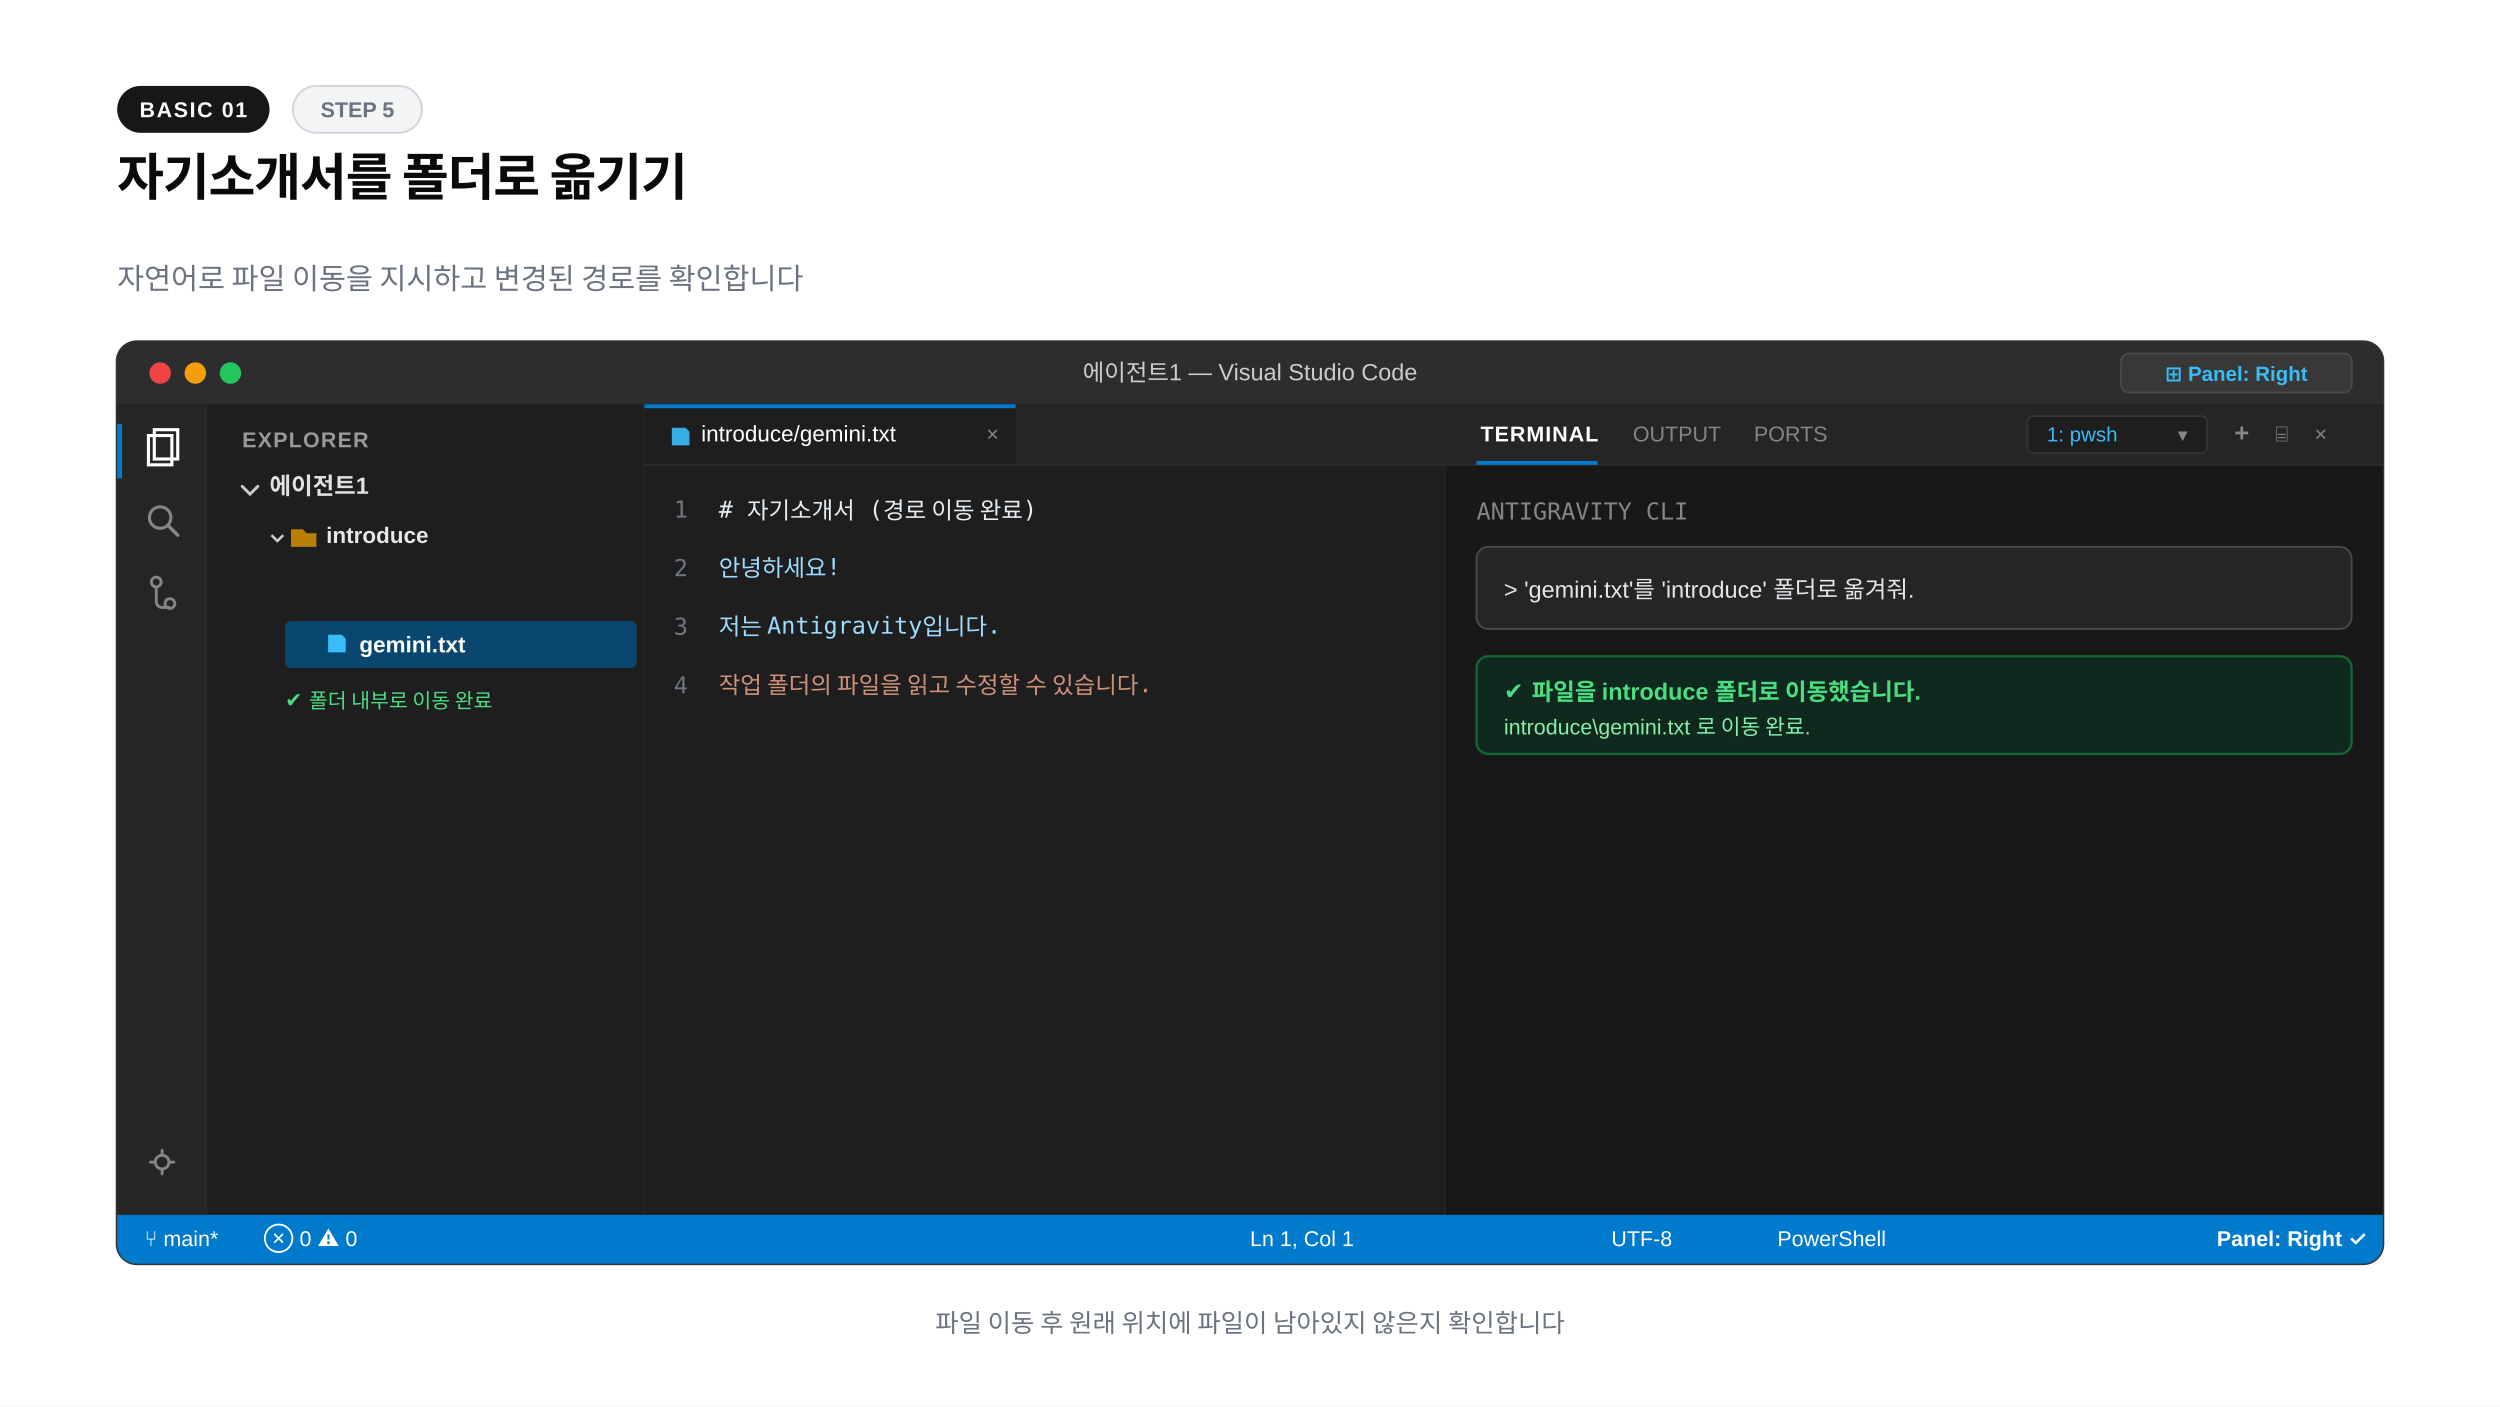
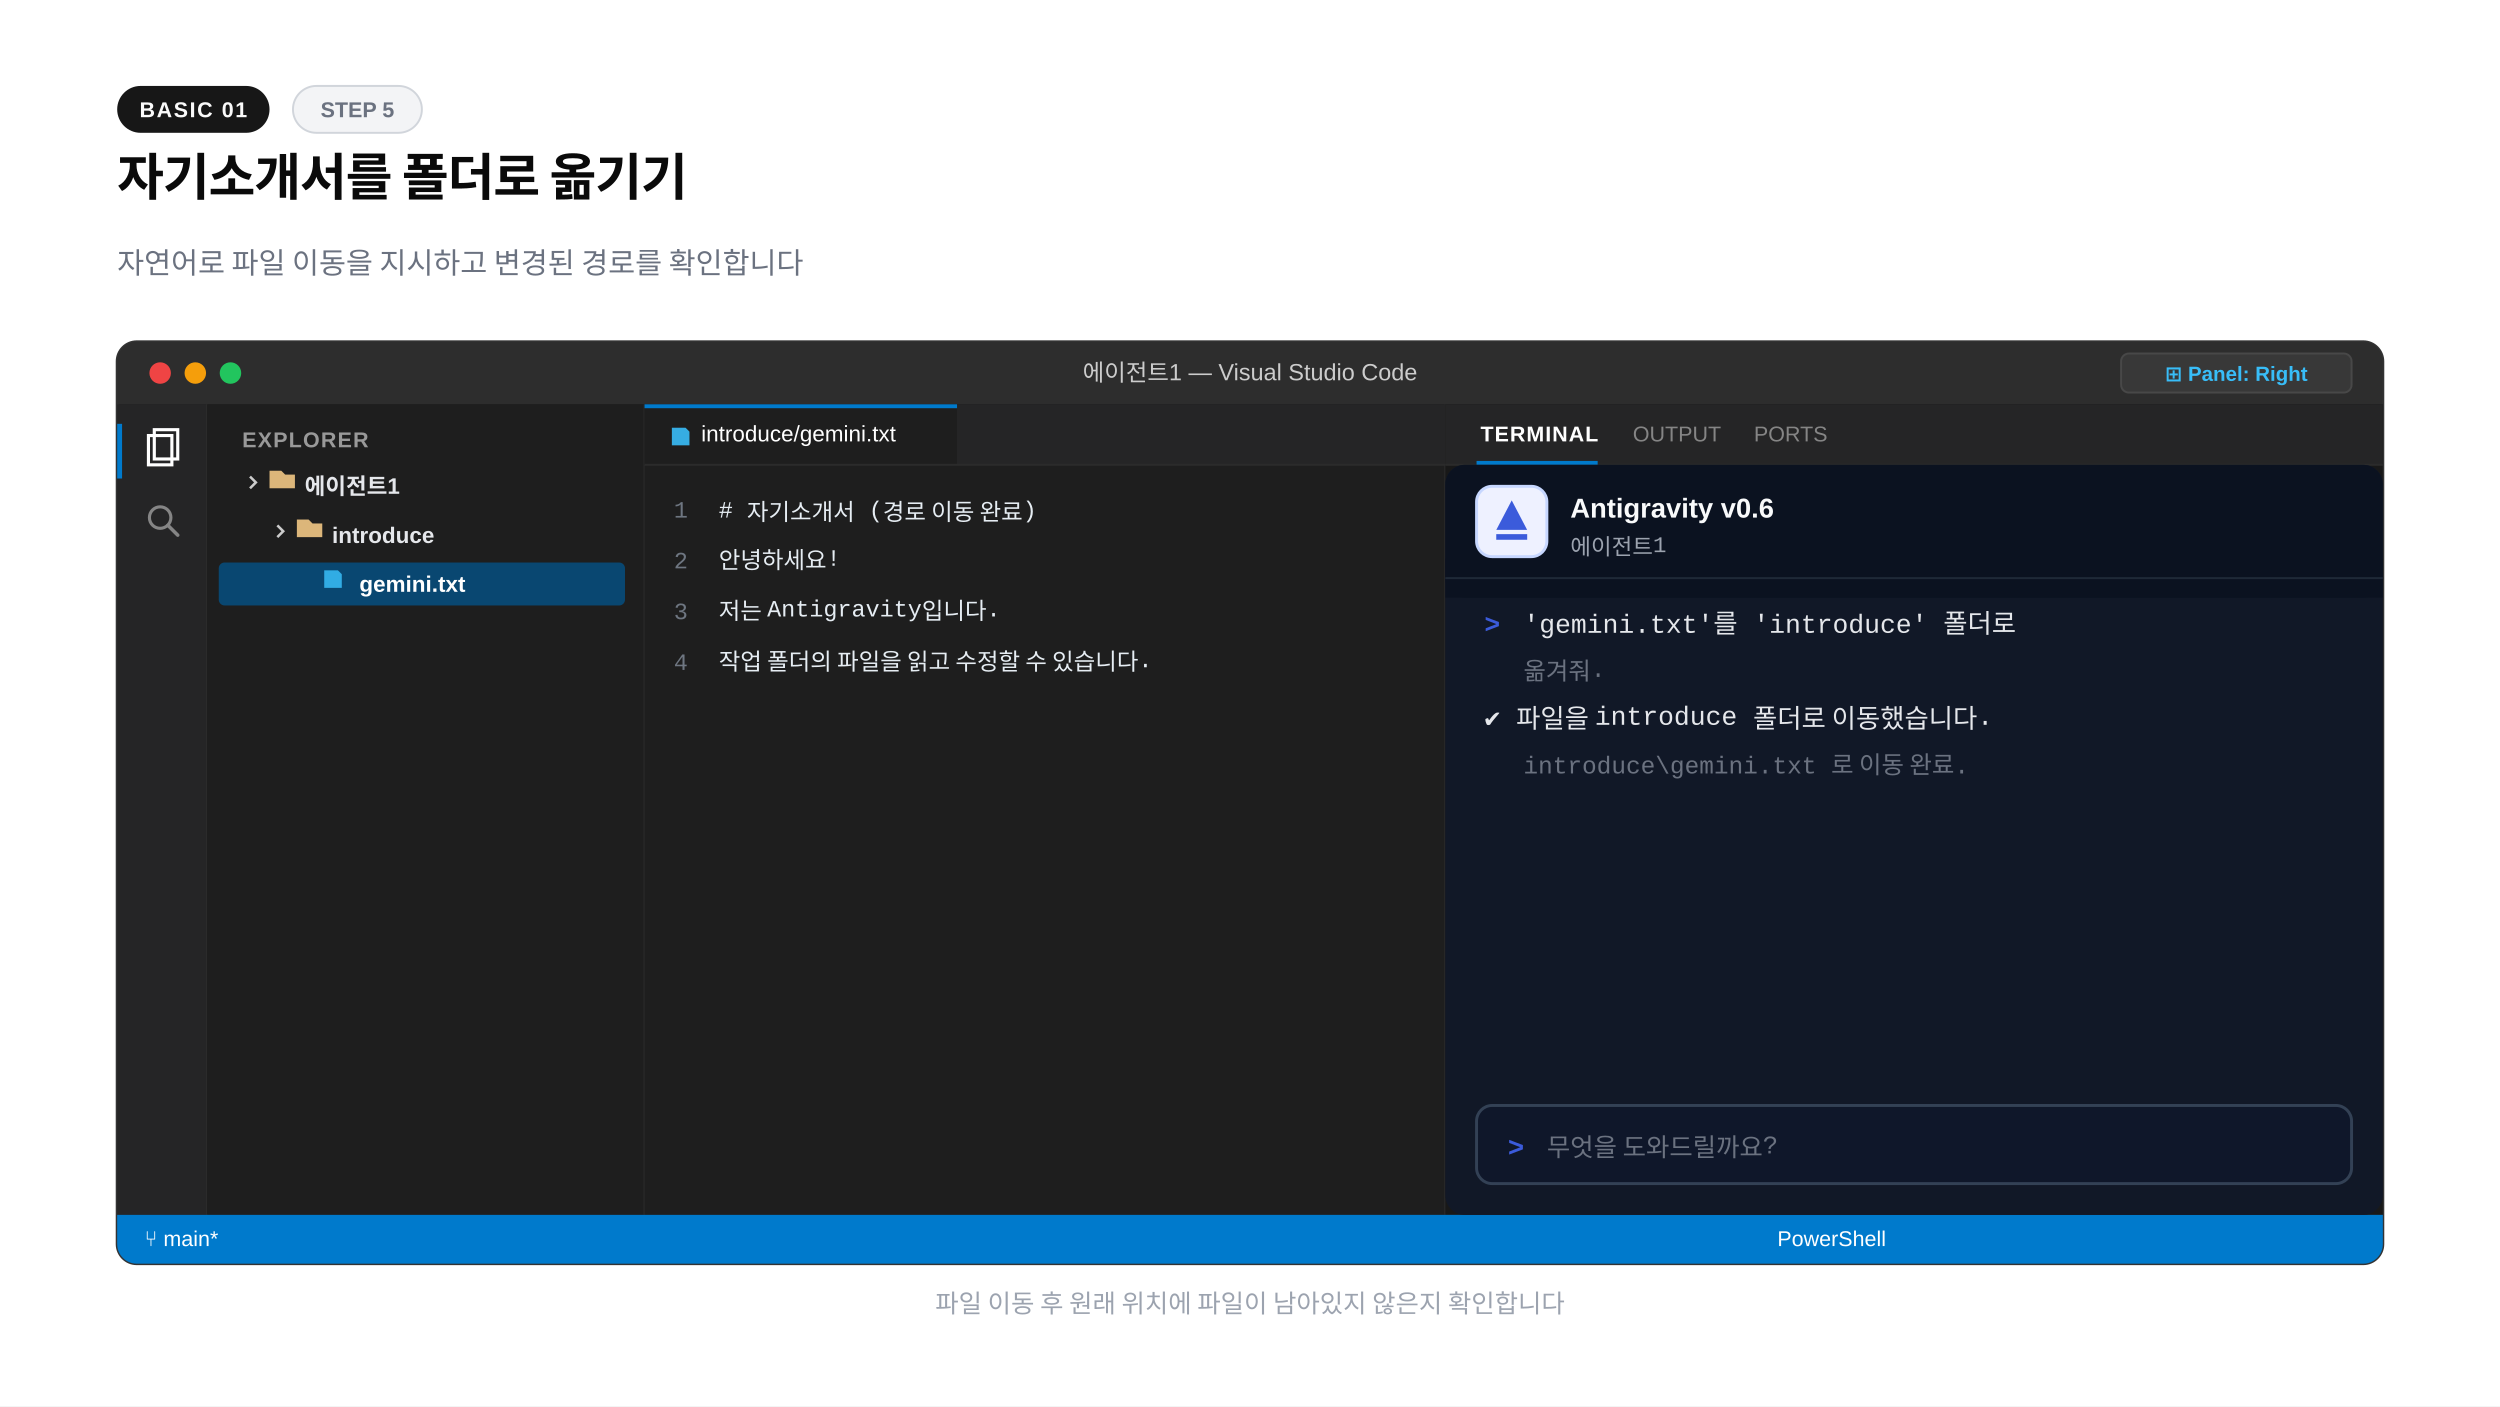
<svg xmlns="http://www.w3.org/2000/svg" width="1280" height="720" viewBox="0 0 1280 720">
-   <rect width="1280" height="720" fill="#ffffff" />
+   <rect x="0" y="0" width="1280" height="720" fill="#ffffff" />
  <rect x="60" y="44" width="78" height="24" rx="12" fill="#171717" />
  <text x="99" y="60" text-anchor="middle" font-family="-apple-system,BlinkMacSystemFont,'Segoe UI',Arial,sans-serif" font-size="11" font-weight="600" fill="#fafafa" letter-spacing="0.8">BASIC 01</text>
  <rect x="150" y="44" width="66" height="24" rx="12" fill="#f3f4f6" stroke="#d1d5db" stroke-width="1" />
  <text x="183" y="60" text-anchor="middle" font-family="-apple-system,BlinkMacSystemFont,'Segoe UI',Arial,sans-serif" font-size="11" font-weight="600" fill="#6b7280">STEP 5</text>
  <text x="60" y="100" font-family="-apple-system,BlinkMacSystemFont,'Segoe UI',Arial,sans-serif" font-size="26" font-weight="800" fill="#0a0a0a" letter-spacing="-0.02em">자기소개서를 폴더로 옮기기</text>
-   <text x="60" y="148" font-family="-apple-system,BlinkMacSystemFont,'Segoe UI',Arial,sans-serif" font-size="15" fill="#6b7280">자연어로 파일 이동을 지시하고 변경된 경로를 확인합니다</text>
+   <text x="60" y="140" font-family="-apple-system,BlinkMacSystemFont,'Segoe UI',Arial,sans-serif" font-size="15" font-weight="400" fill="#6b7280">자연어로 파일 이동을 지시하고 변경된 경로를 확인합니다</text>
+   <text x="60" y="190" font-family="-apple-system,BlinkMacSystemFont,'Segoe UI',Arial,sans-serif" font-size="13" font-weight="700" fill="#9ca3af" letter-spacing="0.08em">VS CODE</text>
  <rect x="60" y="175" width="1160" height="472" rx="10" fill="#1e1e1e" stroke="#333333" stroke-width="1.5" />
  <path d="M60 185a10 10 0 0 1 10-10h1140a10 10 0 0 1 10 10v22H60z" fill="#2d2d2d" />
  <circle cx="82" cy="191" r="5.5" fill="#ef4444" />
  <circle cx="100" cy="191" r="5.5" fill="#f59e0b" />
  <circle cx="118" cy="191" r="5.5" fill="#22c55e" />
  <text x="640" y="195" text-anchor="middle" font-family="-apple-system,BlinkMacSystemFont,'Segoe UI',Arial,sans-serif" font-size="12" font-weight="500" fill="#cccccc">에이전트1 — Visual Studio Code</text>
  <rect x="1086" y="181" width="118" height="20" rx="4" fill="#383838" stroke="#484848" stroke-width="1" />
  <text x="1145" y="195" text-anchor="middle" font-family="-apple-system,BlinkMacSystemFont,'Segoe UI',Arial,sans-serif" font-size="10.5" font-weight="600" fill="#38bdf8">⊞ Panel: Right</text>
  <rect x="60" y="207" width="46" height="415" fill="#252526" />
  <line x1="106" y1="207" x2="106" y2="622" stroke="#2b2b2b" stroke-width="1" />
  <rect x="60" y="217" width="2.5" height="28" fill="#007acc" />
  <path d="M76 223h12v15H76z" fill="none" stroke="#ffffff" stroke-width="1.6" />
  <path d="M79 220h12v15H79z" fill="none" stroke="#ffffff" stroke-width="1.6" />
  <circle cx="82" cy="265" r="5.5" fill="none" stroke="#858585" stroke-width="1.6" />
  <line x1="86" y1="269" x2="91" y2="274" stroke="#858585" stroke-width="1.8" stroke-linecap="round" />
-   <circle cx="80" cy="298" r="2.5" fill="none" stroke="#858585" stroke-width="1.5" />
-   <circle cx="87" cy="309" r="2.5" fill="none" stroke="#858585" stroke-width="1.5" />
-   <path d="M80 300v8a3 3 0 0 0 3 3h4" fill="none" stroke="#858585" stroke-width="1.5" />
-   <circle cx="83" cy="595" r="3.5" fill="none" stroke="#858585" stroke-width="1.5" />
-   <path d="M83 589v2M83 599v2M77 595h2M87 595h2" stroke="#858585" stroke-width="1.5" stroke-linecap="round" />
  <rect x="106" y="207" width="224" height="415" fill="#1e1e1e" />
  <line x1="330" y1="207" x2="330" y2="622" stroke="#2b2b2b" stroke-width="1" />
  <text x="124" y="229" font-family="-apple-system,BlinkMacSystemFont,'Segoe UI',Arial,sans-serif" font-size="11" font-weight="700" fill="#999999" letter-spacing="0.6">EXPLORER</text>
-   <path d="M124 249l4 4 4-4" fill="none" stroke="#cccccc" stroke-width="1.5" stroke-linecap="round" />
-   <text x="138" y="253" font-family="-apple-system,BlinkMacSystemFont,'Segoe UI',Arial,sans-serif" font-size="12" font-weight="700" fill="#e1e1e1">에이전트1</text>
-   <path d="M139 274l3 3 3-3" fill="none" stroke="#cccccc" stroke-width="1.3" />
-   <path d="M149 271h6l2 2h5v7h-13z" fill="#ca8a04" opacity="0.9" />
-   <text x="167" y="278" font-family="-apple-system,BlinkMacSystemFont,'Segoe UI',Arial,sans-serif" font-size="11.5" font-weight="700" fill="#e5e7eb">introduce</text>
-   <rect x="146" y="318" width="180" height="24" rx="3" fill="#094771" />
-   <path d="M168 325h7l2 2v7h-9z" fill="#38bdf8" />
-   <text x="184" y="334" font-family="-apple-system,BlinkMacSystemFont,'Segoe UI',Arial,sans-serif" font-size="11.5" font-weight="600" fill="#ffffff">gemini.txt</text>
-   <text x="146" y="362" font-family="-apple-system,BlinkMacSystemFont,'Segoe UI',Arial,sans-serif" font-size="10.5" fill="#4ade80">✔ 폴더 내부로 이동 완료</text>
+   <path d="M128 244l3 3-3 3" fill="none" stroke="#cccccc" stroke-width="1.3" />
+   <path d="M138 241h6l2 2h5v7h-13z" fill="#dcb67a" />
+   <text x="156" y="253" font-family="-apple-system,BlinkMacSystemFont,'Segoe UI',Arial,sans-serif" font-size="11.5" font-weight="700" fill="#e5e7eb">에이전트1</text>
+   <path d="M142 269l3 3-3 3" fill="none" stroke="#cccccc" stroke-width="1.3" />
+   <path d="M152 266h6l2 2h5v7h-13z" fill="#dcb67a" />
+   <text x="170" y="278" font-family="-apple-system,BlinkMacSystemFont,'Segoe UI',Arial,sans-serif" font-size="11.5" font-weight="700" fill="#e5e7eb">introduce</text>
+   <rect x="112" y="288" width="208" height="22" rx="3" fill="#094771" />
+   <path d="M166 292h7l2 2v7h-9z" fill="#38bdf8" opacity="0.85" />
+   <text x="184" y="303" font-family="-apple-system,BlinkMacSystemFont,'Segoe UI',Arial,sans-serif" font-size="11.5" font-weight="700" fill="#ffffff">gemini.txt</text>
  <rect x="330" y="207" width="410" height="415" fill="#1e1e1e" />
  <line x1="740" y1="207" x2="740" y2="622" stroke="#2b2b2b" stroke-width="1" />
  <rect x="330" y="207" width="410" height="31" fill="#252526" />
-   <rect x="330" y="207" width="190" height="31" fill="#1e1e1e" />
-   <rect x="330" y="207" width="190" height="2" fill="#007acc" />
+   <rect x="330" y="207" width="160" height="31" fill="#1e1e1e" />
+   <rect x="330" y="207" width="160" height="2" fill="#007acc" />
  <path d="M344 219h7l2 2v7h-9z" fill="#38bdf8" opacity="0.9" />
-   <text x="359" y="226" font-family="-apple-system,BlinkMacSystemFont,'Segoe UI',Arial,sans-serif" font-size="11.5" fill="#ffffff">introduce/gemini.txt</text>
-   <text x="505" y="226" font-family="-apple-system,BlinkMacSystemFont,'Segoe UI',Arial,sans-serif" font-size="11" fill="#858585">×</text>
+   <text x="359" y="226" font-family="-apple-system,BlinkMacSystemFont,'Segoe UI',Arial,sans-serif" font-size="11.5" font-weight="400" fill="#ffffff">introduce/gemini.txt</text>
  <line x1="330" y1="238" x2="740" y2="238" stroke="#2b2b2b" stroke-width="1" />
-   <g font-family="Consolas,monospace" font-size="12">
-     <text x="345" y="265" fill="#6e7681">1</text>
-     <text x="368" y="265" fill="#e6edf3"># 자기소개서 (경로 이동 완료)</text>
-     <text x="345" y="295" fill="#6e7681">2</text>
-     <text x="368" y="295" fill="#9cdcfe">안녕하세요!</text>
-     <text x="345" y="325" fill="#6e7681">3</text>
-     <text x="368" y="325" fill="#9cdcfe">저는 Antigravity입니다.</text>
-     <text x="345" y="355" fill="#6e7681">4</text>
-     <text x="368" y="355" fill="#ce9178">작업 폴더의 파일을 읽고 수정할 수 있습니다.</text>
-   </g>
+   <text x="345" y="265" font-family="'Courier New',Courier,monospace" font-size="12" font-weight="400" fill="#6e7681">1</text>
+   <text x="368" y="265" font-family="'Courier New',Courier,monospace" font-size="12" font-weight="400" fill="#e6edf3"># 자기소개서 (경로 이동 완료)</text>
+   <text x="345" y="291" font-family="'Courier New',Courier,monospace" font-size="12" font-weight="400" fill="#6e7681">2</text>
+   <text x="368" y="291" font-family="'Courier New',Courier,monospace" font-size="12" font-weight="400" fill="#e6edf3">안녕하세요!</text>
+   <text x="345" y="317" font-family="'Courier New',Courier,monospace" font-size="12" font-weight="400" fill="#6e7681">3</text>
+   <text x="368" y="317" font-family="'Courier New',Courier,monospace" font-size="12" font-weight="400" fill="#e6edf3">저는 Antigravity입니다.</text>
+   <text x="345" y="343" font-family="'Courier New',Courier,monospace" font-size="12" font-weight="400" fill="#6e7681">4</text>
+   <text x="368" y="343" font-family="'Courier New',Courier,monospace" font-size="12" font-weight="400" fill="#e6edf3">작업 폴더의 파일을 읽고 수정할 수 있습니다.</text>
  <rect x="740" y="207" width="480" height="415" fill="#181818" />
  <rect x="740" y="207" width="480" height="31" fill="#252526" />
  <line x1="740" y1="238" x2="1220" y2="238" stroke="#2b2b2b" stroke-width="1" />
  <text x="758" y="226" font-family="-apple-system,BlinkMacSystemFont,'Segoe UI',Arial,sans-serif" font-size="11" font-weight="700" fill="#ffffff" letter-spacing="0.5">TERMINAL</text>
  <rect x="756" y="236" width="62" height="2" fill="#007acc" />
-   <text x="836" y="226" font-family="-apple-system,BlinkMacSystemFont,'Segoe UI',Arial,sans-serif" font-size="11" fill="#858585">OUTPUT</text>
-   <text x="898" y="226" font-family="-apple-system,BlinkMacSystemFont,'Segoe UI',Arial,sans-serif" font-size="11" fill="#858585">PORTS</text>
-   <rect x="1038" y="213" width="92" height="19" rx="3" fill="#1e1e1e" stroke="#333333" stroke-width="1" />
-   <text x="1048" y="226" font-family="-apple-system,BlinkMacSystemFont,'Segoe UI',Arial,sans-serif" font-size="10.5" fill="#38bdf8">1: pwsh</text>
-   <text x="1115" y="226" font-family="-apple-system,BlinkMacSystemFont,'Segoe UI',Arial,sans-serif" font-size="10" fill="#858585">▾</text>
-   <text x="1144" y="226" font-family="-apple-system,BlinkMacSystemFont,'Segoe UI',Arial,sans-serif" font-size="13" font-weight="700" fill="#858585">+</text>
-   <text x="1165" y="226" font-family="-apple-system,BlinkMacSystemFont,'Segoe UI',Arial,sans-serif" font-size="11" fill="#858585">⌸</text>
-   <text x="1185" y="226" font-family="-apple-system,BlinkMacSystemFont,'Segoe UI',Arial,sans-serif" font-size="11" fill="#858585">×</text>
-   <g font-family="Consolas,monospace" font-size="12">
-     <text x="756" y="266" fill="#858585">ANTIGRAVITY CLI</text>
-     <rect x="756" y="280" width="448" height="42" rx="6" fill="#252526" stroke="#484848" />
-     <text x="770" y="306" fill="#e5e7eb" font-family="-apple-system,BlinkMacSystemFont,'Segoe UI',Arial,sans-serif" font-size="12">&gt; 'gemini.txt'를 'introduce' 폴더로 옮겨줘.</text>
-     <rect x="756" y="336" width="448" height="50" rx="6" fill="#0f291e" stroke="#166534" stroke-width="1.2" />
-     <text x="770" y="358" fill="#4ade80" font-family="-apple-system,BlinkMacSystemFont,'Segoe UI',Arial,sans-serif" font-size="12" font-weight="700">✔ 파일을 introduce 폴더로 이동했습니다.</text>
-     <text x="770" y="376" fill="#86efac" font-family="-apple-system,BlinkMacSystemFont,'Segoe UI',Arial,sans-serif" font-size="11">introduce\gemini.txt 로 이동 완료.</text>
-   </g>
+   <text x="836" y="226" font-family="-apple-system,BlinkMacSystemFont,'Segoe UI',Arial,sans-serif" font-size="11" font-weight="400" fill="#858585">OUTPUT</text>
+   <text x="898" y="226" font-family="-apple-system,BlinkMacSystemFont,'Segoe UI',Arial,sans-serif" font-size="11" font-weight="400" fill="#858585">PORTS</text>
  <path d="M60 622h1160v15a10 10 0 0 1-10 10H70a10 10 0 0 1-10-10z" fill="#007acc" />
  <text x="74" y="638" font-family="-apple-system,BlinkMacSystemFont,'Segoe UI',Arial,sans-serif" font-size="11" font-weight="500" fill="#ffffff">⑂ main*</text>
-   <text x="135" y="638" font-family="-apple-system,BlinkMacSystemFont,'Segoe UI',Arial,sans-serif" font-size="11" fill="#ffffff">⊗ 0  ⚠ 0</text>
-   <text x="640" y="638" font-family="-apple-system,BlinkMacSystemFont,'Segoe UI',Arial,sans-serif" font-size="11" fill="#ffffff">Ln 1, Col 1</text>
-   <text x="825" y="638" font-family="-apple-system,BlinkMacSystemFont,'Segoe UI',Arial,sans-serif" font-size="11" fill="#ffffff">UTF-8</text>
-   <text x="910" y="638" font-family="-apple-system,BlinkMacSystemFont,'Segoe UI',Arial,sans-serif" font-size="11" fill="#ffffff">PowerShell</text>
-   <text x="1135" y="638" font-family="-apple-system,BlinkMacSystemFont,'Segoe UI',Arial,sans-serif" font-size="11" font-weight="600" fill="#ffffff">Panel: Right ✓</text>
-   <text x="640" y="682" text-anchor="middle" font-family="-apple-system,BlinkMacSystemFont,'Segoe UI',Arial,sans-serif" font-size="13" font-weight="500" fill="#6b7280">파일 이동 후 원래 위치에 파일이 남아있지 않은지 확인합니다</text>
+   <text x="910" y="638" font-family="-apple-system,BlinkMacSystemFont,'Segoe UI',Arial,sans-serif" font-size="11" font-weight="400" fill="#ffffff">PowerShell</text>
+   <rect x="740" y="238" width="480" height="384" rx="10" fill="#111827" />
+   <rect x="740" y="238" width="480" height="68" rx="10" fill="#0b1220" />
+   <rect x="740" y="286" width="480" height="20" fill="#0b1220" />
+   <rect x="756" y="249" width="36" height="36" rx="7.92" fill="#eef1ff" stroke="#c7d7ff" stroke-width="1.5" />
+   <path d="M774.0 256.2L781.9 271.3L766.1 271.3Z" fill="#3b5bdb" />
+   <rect x="766.08" y="273.48" width="15.84" height="2.88" fill="#3b5bdb" />
+   <text x="804" y="265" font-family="-apple-system,BlinkMacSystemFont,'Segoe UI',Arial,sans-serif" font-size="14" font-weight="700" fill="#f9fafb">Antigravity v0.6</text>
+   <text x="804" y="284" font-family="'Courier New',Courier,monospace" font-size="11.5" font-weight="400" fill="#9ca3af">에이전트1</text>
+   <line x1="740" y1="296" x2="1220" y2="296" stroke="#1f2937" stroke-width="1" />
+   <text x="760" y="324" font-family="'Courier New',Courier,monospace" font-size="13.5" font-weight="700" fill="#3b5bdb">&gt;</text>
+   <text x="780" y="324" font-family="'Courier New',Courier,monospace" font-size="13.5" font-weight="400" fill="#e5e7eb">'gemini.txt'를 'introduce' 폴더로</text>
+   <text x="780" y="348" font-family="'Courier New',Courier,monospace" font-size="12.5" font-weight="400" fill="#6b7280">옮겨줘.</text>
+   <text x="760" y="372" font-family="'Courier New',Courier,monospace" font-size="13.5" font-weight="400" fill="#e5e7eb">✔ 파일을 introduce 폴더로 이동했습니다.</text>
+   <text x="780" y="396" font-family="'Courier New',Courier,monospace" font-size="12.5" font-weight="400" fill="#6b7280">introduce\gemini.txt 로 이동 완료.</text>
+   <rect x="756" y="566" width="448" height="40" rx="8" fill="#0f172a" stroke="#334155" stroke-width="1.5" />
+   <text x="772" y="592" font-family="'Courier New',Courier,monospace" font-size="14" font-weight="700" fill="#3b5bdb">&gt;</text>
+   <text x="792" y="592" font-family="'Courier New',Courier,monospace" font-size="13" font-weight="400" fill="#6b7280">무엇을 도와드릴까요?</text>
+   <text x="640" y="672" text-anchor="middle" font-family="-apple-system,BlinkMacSystemFont,'Segoe UI',Arial,sans-serif" font-size="13" font-weight="400" fill="#9ca3af">파일 이동 후 원래 위치에 파일이 남아있지 않은지 확인합니다</text>
</svg>
